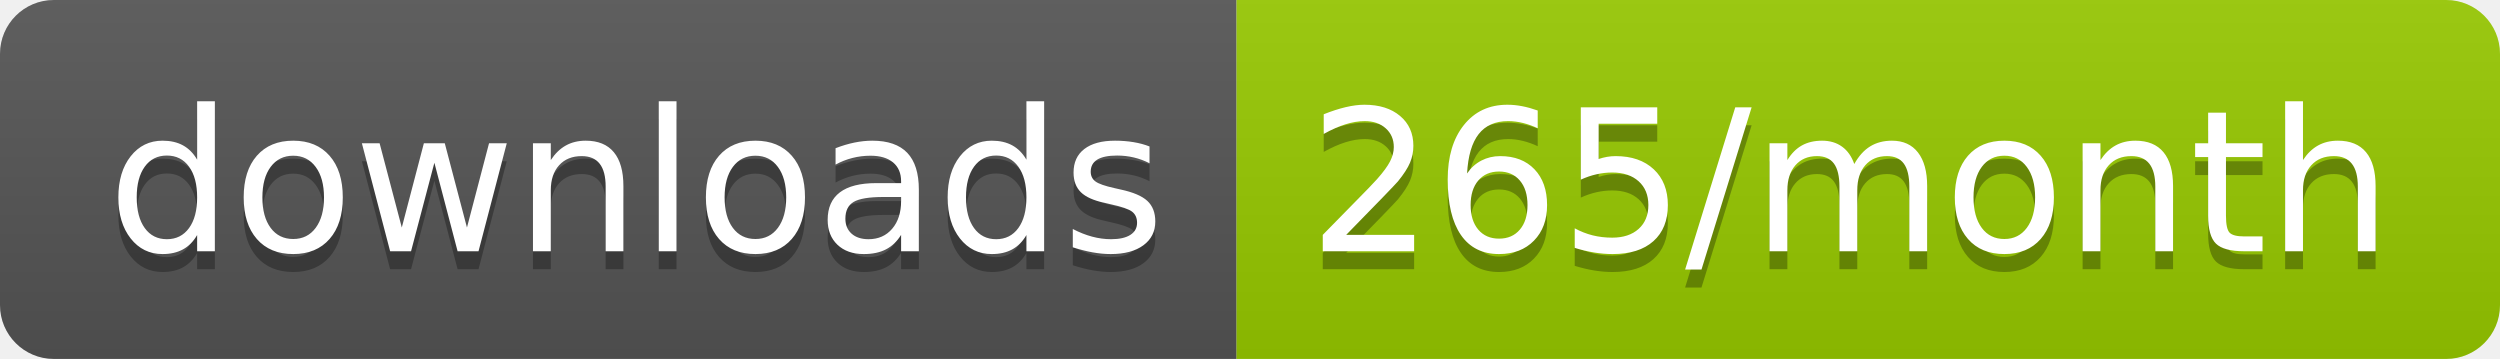
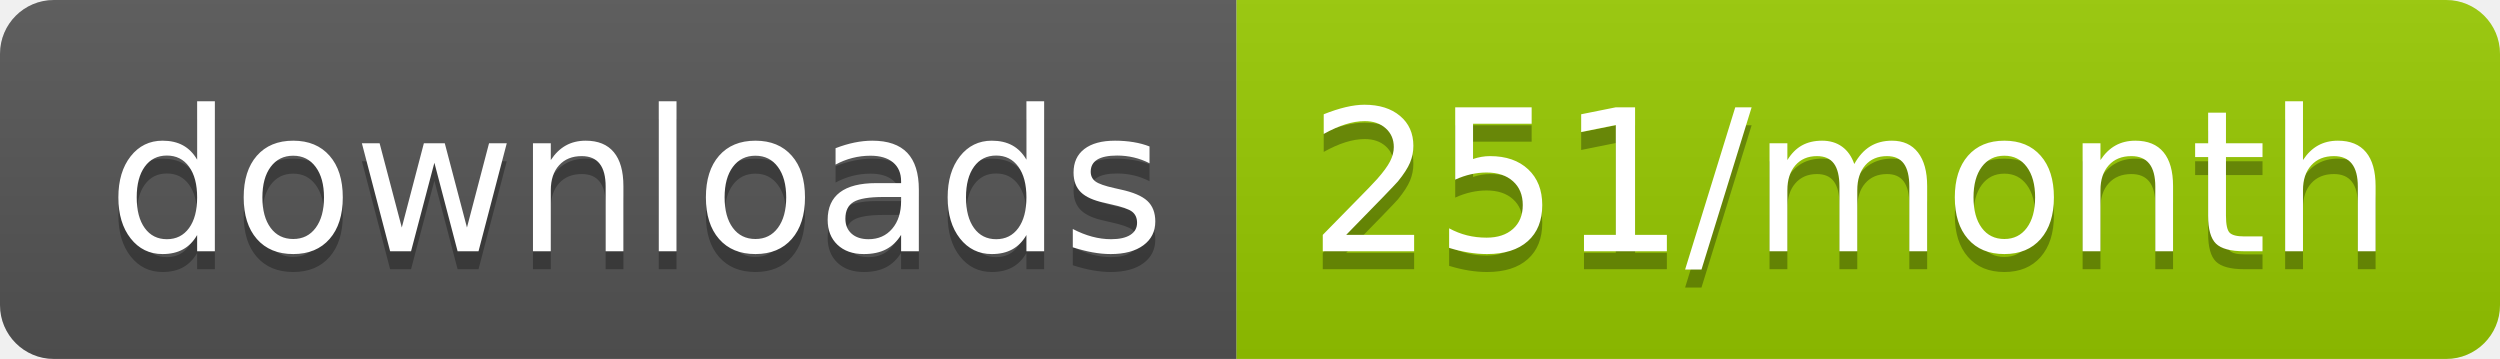
<svg xmlns="http://www.w3.org/2000/svg" width="139.3" height="20">
  <linearGradient id="smooth" x2="0" y2="100%">
    <stop offset="0" stop-color="#bbb" stop-opacity=".1" />
    <stop offset="1" stop-opacity=".1" />
  </linearGradient>
  <clipPath id="round">
    <rect width="139.3" height="20" rx="3" fill="#fff" />
  </clipPath>
  <g clip-path="url(#round)">
    <rect width="68.9" height="20" fill="#555" />
    <rect x="68.9" width="70.4" height="20" fill="#97CA00" />
    <rect width="139.3" height="20" fill="url(#smooth)" />
  </g>
  <g fill="#fff" text-anchor="middle" font-family="DejaVu Sans,Verdana,Geneva,sans-serif" font-size="110">
    <text x="354.5" y="150" fill="#010101" fill-opacity=".3" transform="scale(0.1)" textLength="589.0" lengthAdjust="spacing">downloads</text>
    <text x="354.5" y="140" transform="scale(0.1)" textLength="589.0" lengthAdjust="spacing">downloads</text>
-     <text x="1031.0" y="150" fill="#010101" fill-opacity=".3" transform="scale(0.1)" textLength="604.0" lengthAdjust="spacing">265/month</text>
-     <text x="1031.0" y="140" transform="scale(0.1)" textLength="604.0" lengthAdjust="spacing">265/month</text>
+     <text x="1031.0" y="150" fill="#010101" fill-opacity=".3" transform="scale(0.1)" textLength="604.0" lengthAdjust="spacing">251/month</text>
+     <text x="1031.0" y="140" transform="scale(0.1)" textLength="604.0" lengthAdjust="spacing">251/month</text>
  </g>
</svg>
